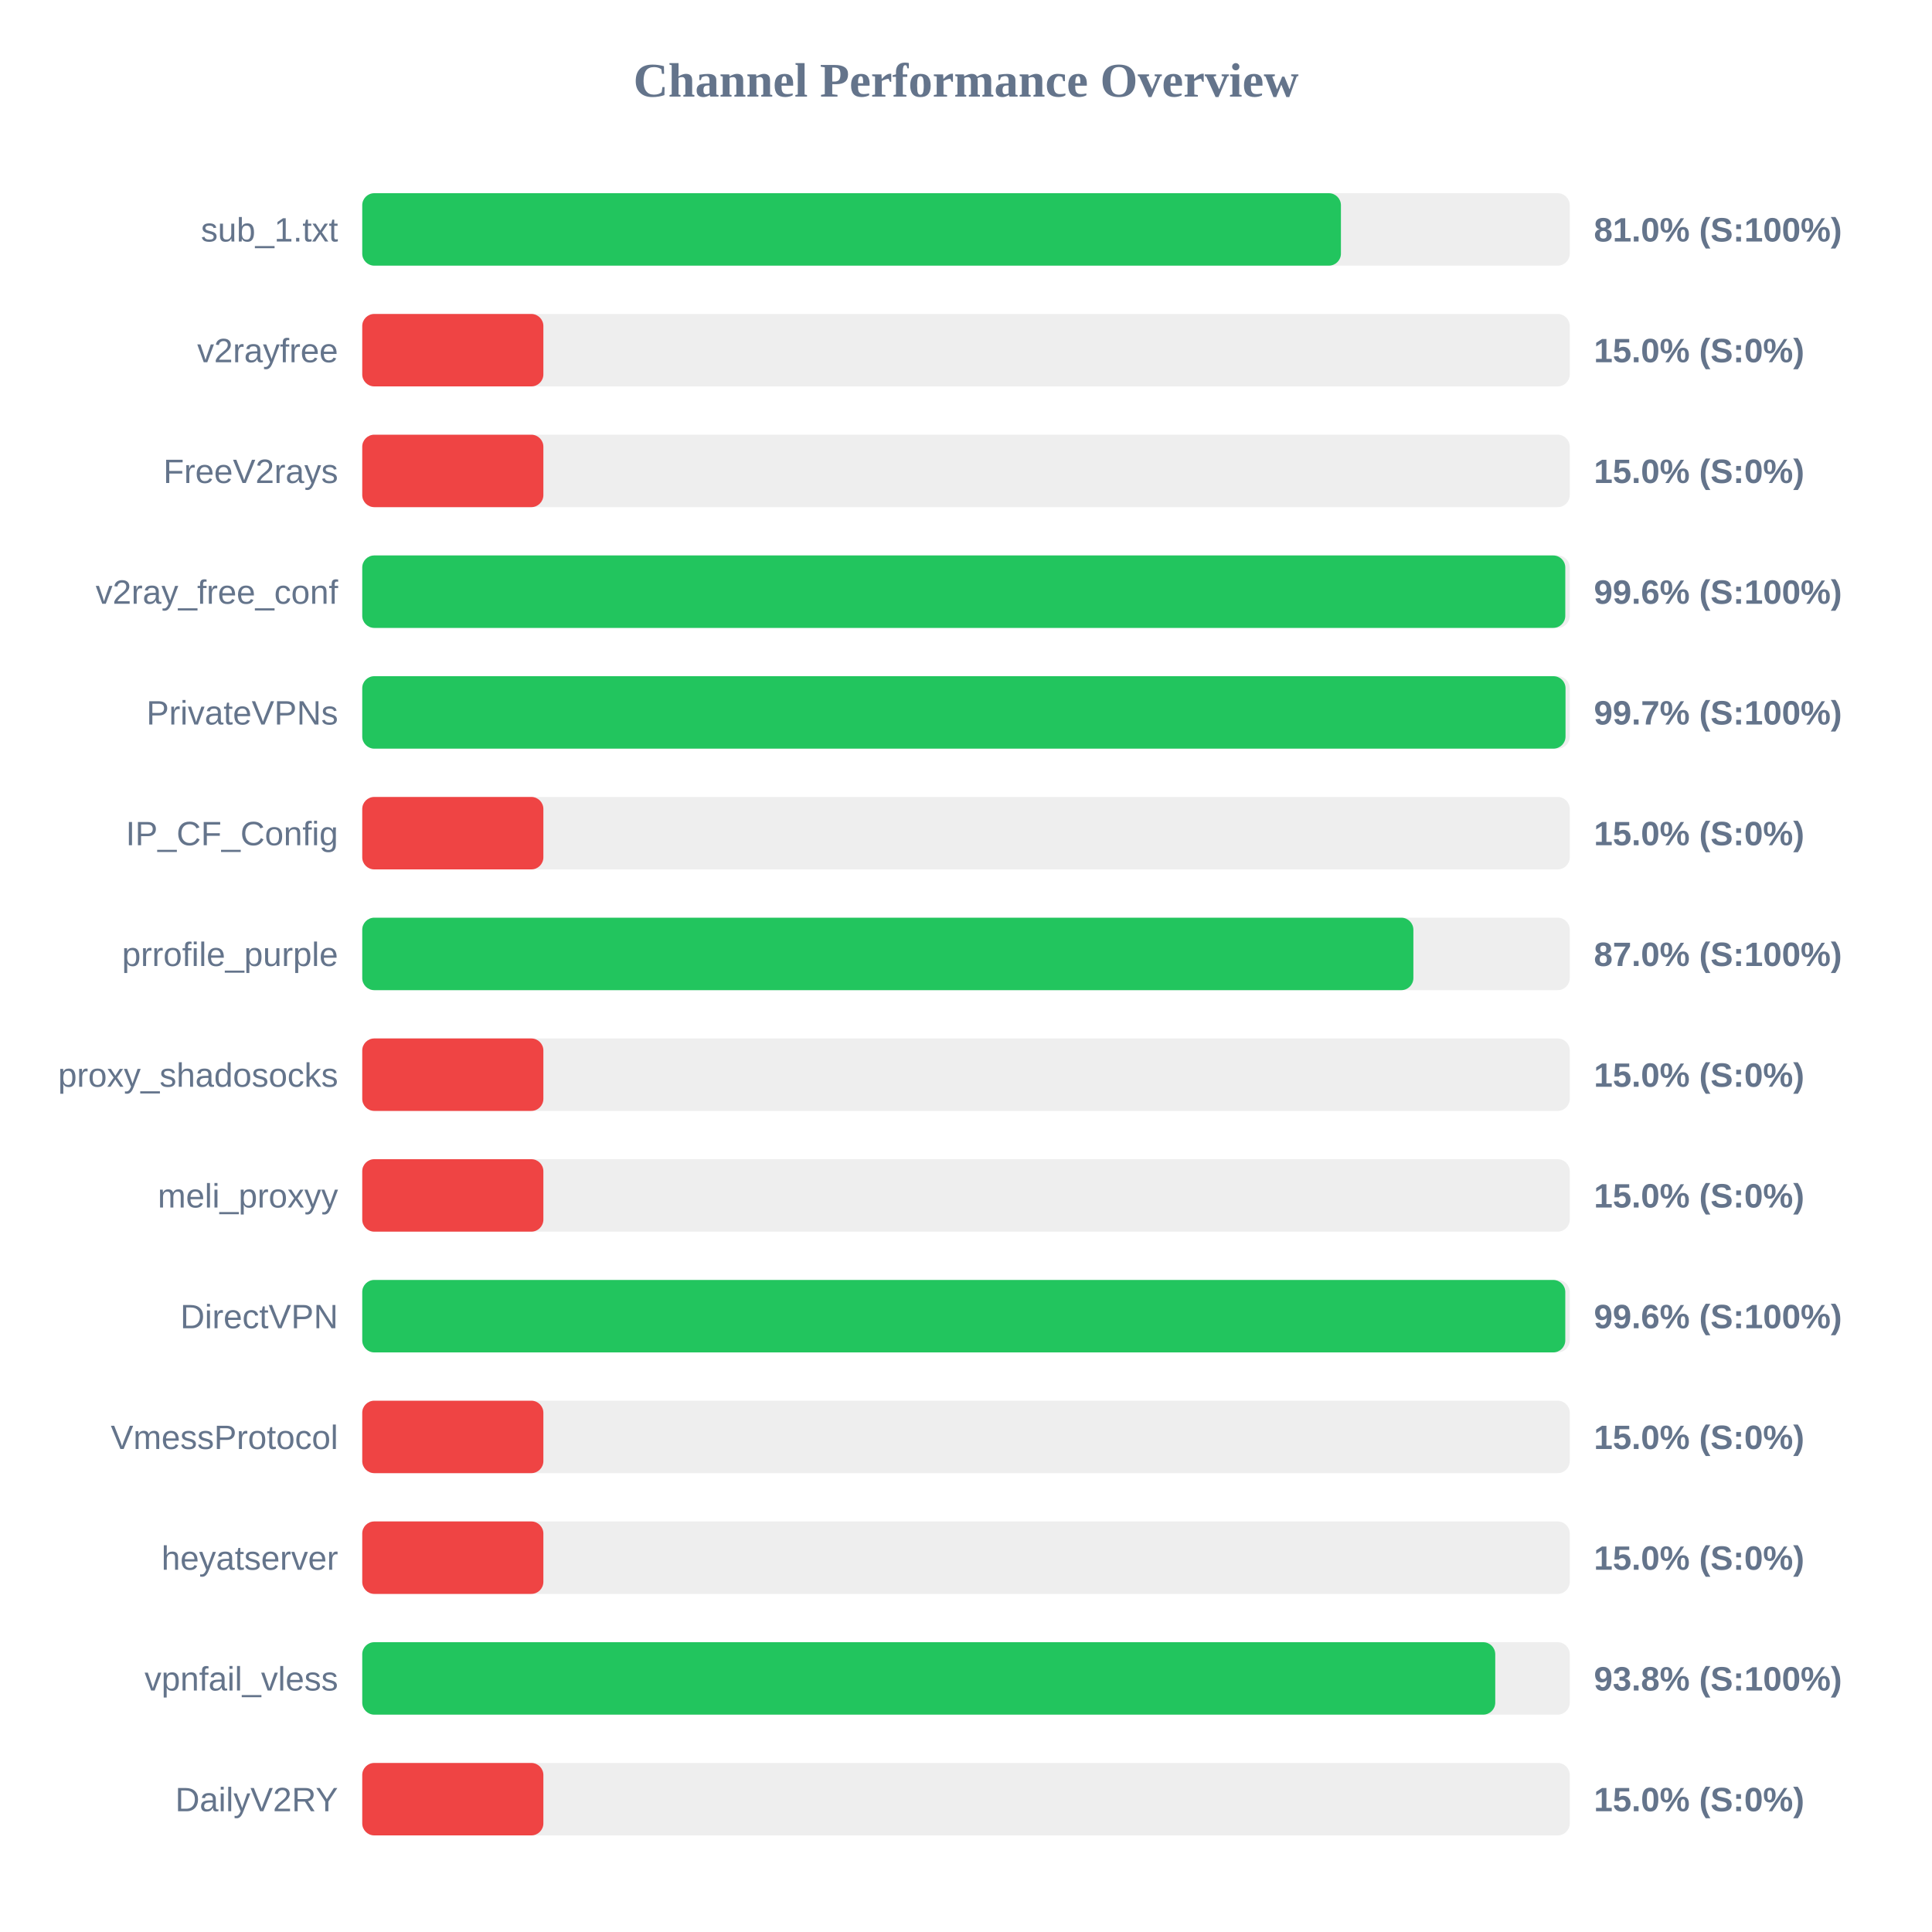
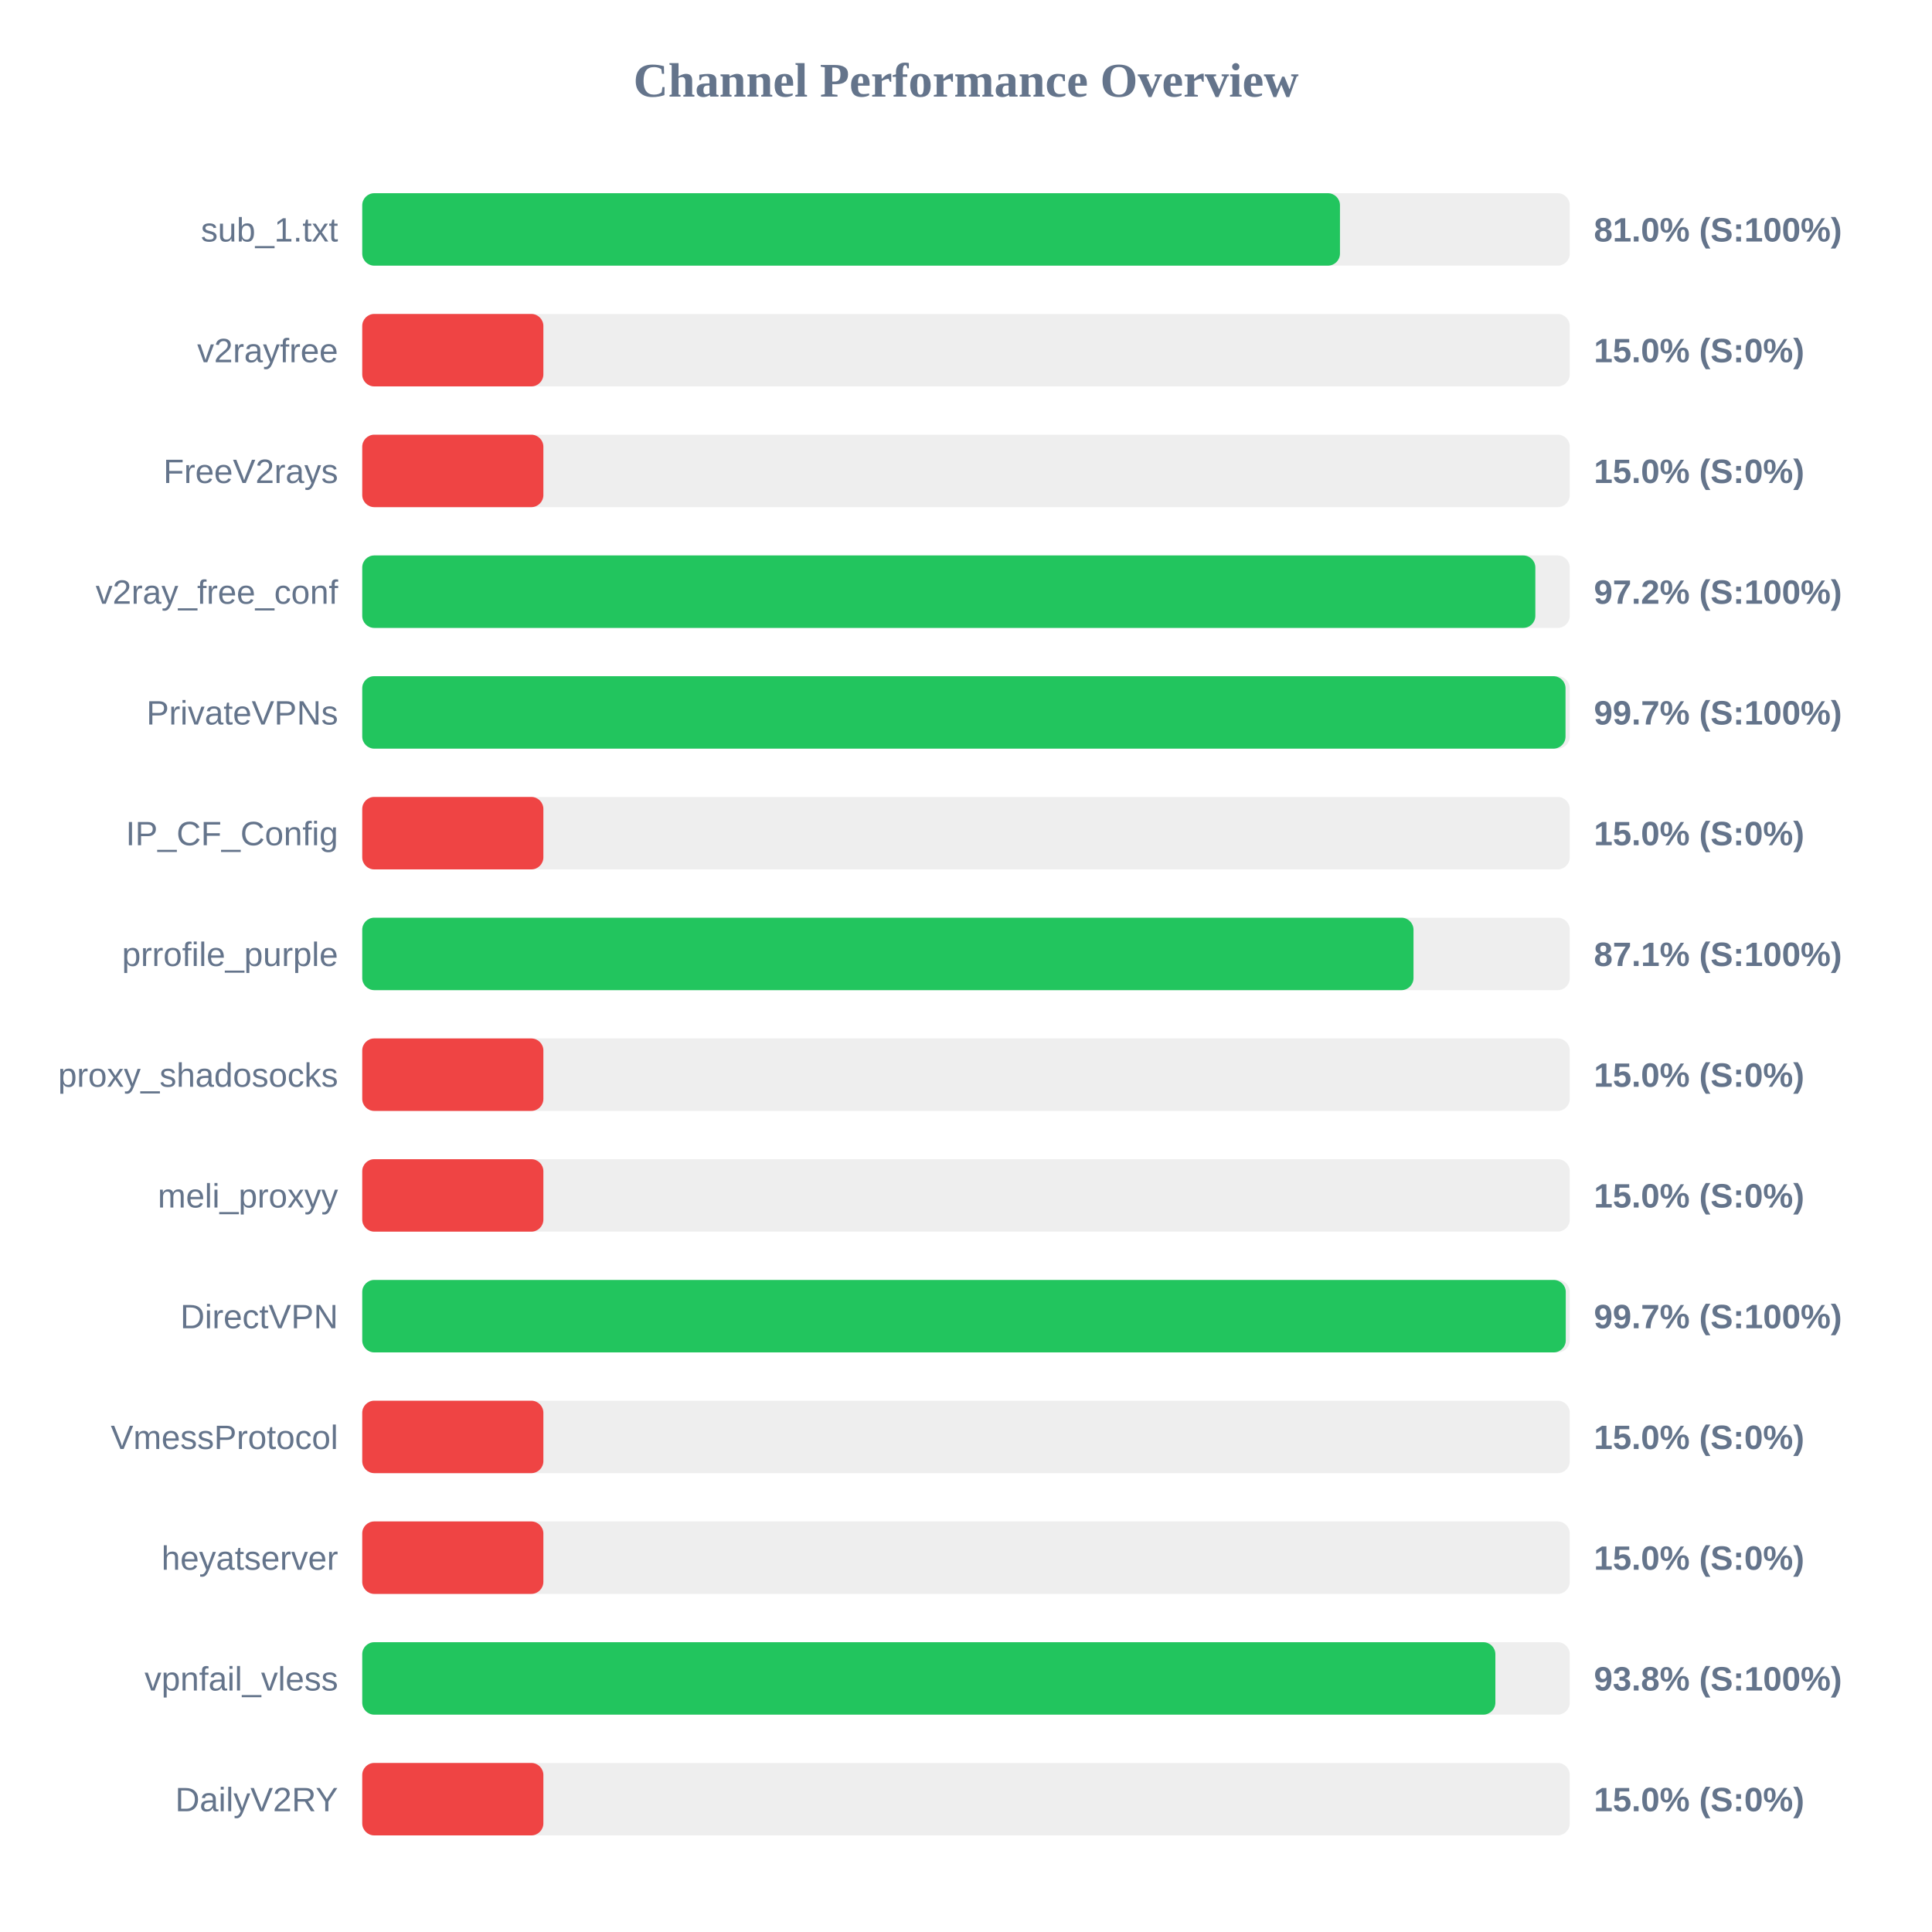
<svg xmlns="http://www.w3.org/2000/svg" width="800" height="800" version="1.1">
  <style>
        .row { font: 14px Arial; fill: #64748b; }
        .score { font: bold 14px Arial; fill: #64748b; }
    </style>
  <text x="400" y="40" text-anchor="middle" font-size="20px" font-weight="bold" fill="#64748b">Channel Performance Overview</text>
  <rect x="150" y="80" width="500" height="30" fill="#eee" rx="5" />
-   <rect x="150" y="80" width="405.25" height="30" fill="#22c55e" rx="5" />
+   <rect x="150" y="80" width="404.85" height="30" fill="#22c55e" rx="5" />
  <text x="140" y="100" text-anchor="end" class="row">sub_1.txt</text>
  <text x="660" y="100" text-anchor="start" class="score">81.0% (S:100%)</text>
  <rect x="150" y="130" width="500" height="30" fill="#eee" rx="5" />
  <rect x="150" y="130" width="75.0" height="30" fill="#ef4444" rx="5" />
  <text x="140" y="150" text-anchor="end" class="row">v2rayfree</text>
  <text x="660" y="150" text-anchor="start" class="score">15.0% (S:0%)</text>
  <rect x="150" y="180" width="500" height="30" fill="#eee" rx="5" />
  <rect x="150" y="180" width="75.0" height="30" fill="#ef4444" rx="5" />
  <text x="140" y="200" text-anchor="end" class="row">FreeV2rays</text>
  <text x="660" y="200" text-anchor="start" class="score">15.0% (S:0%)</text>
  <rect x="150" y="230" width="500" height="30" fill="#eee" rx="5" />
-   <rect x="150" y="230" width="498.15" height="30" fill="#22c55e" rx="5" />
+   <rect x="150" y="230" width="485.75" height="30" fill="#22c55e" rx="5" />
  <text x="140" y="250" text-anchor="end" class="row">v2ray_free_conf</text>
-   <text x="660" y="250" text-anchor="start" class="score">99.6% (S:100%)</text>
+   <text x="660" y="250" text-anchor="start" class="score">97.2% (S:100%)</text>
  <rect x="150" y="280" width="500" height="30" fill="#eee" rx="5" />
  <rect x="150" y="280" width="498.25" height="30" fill="#22c55e" rx="5" />
  <text x="140" y="300" text-anchor="end" class="row">PrivateVPNs</text>
  <text x="660" y="300" text-anchor="start" class="score">99.7% (S:100%)</text>
  <rect x="150" y="330" width="500" height="30" fill="#eee" rx="5" />
  <rect x="150" y="330" width="75.0" height="30" fill="#ef4444" rx="5" />
  <text x="140" y="350" text-anchor="end" class="row">IP_CF_Config</text>
  <text x="660" y="350" text-anchor="start" class="score">15.0% (S:0%)</text>
  <rect x="150" y="380" width="500" height="30" fill="#eee" rx="5" />
-   <rect x="150" y="380" width="435.25" height="30" fill="#22c55e" rx="5" />
+   <rect x="150" y="380" width="435.3" height="30" fill="#22c55e" rx="5" />
  <text x="140" y="400" text-anchor="end" class="row">prrofile_purple</text>
-   <text x="660" y="400" text-anchor="start" class="score">87.0% (S:100%)</text>
+   <text x="660" y="400" text-anchor="start" class="score">87.1% (S:100%)</text>
  <rect x="150" y="430" width="500" height="30" fill="#eee" rx="5" />
  <rect x="150" y="430" width="75.0" height="30" fill="#ef4444" rx="5" />
  <text x="140" y="450" text-anchor="end" class="row">proxy_shadosocks</text>
  <text x="660" y="450" text-anchor="start" class="score">15.0% (S:0%)</text>
  <rect x="150" y="480" width="500" height="30" fill="#eee" rx="5" />
  <rect x="150" y="480" width="75.0" height="30" fill="#ef4444" rx="5" />
  <text x="140" y="500" text-anchor="end" class="row">meli_proxyy</text>
  <text x="660" y="500" text-anchor="start" class="score">15.0% (S:0%)</text>
  <rect x="150" y="530" width="500" height="30" fill="#eee" rx="5" />
-   <rect x="150" y="530" width="498.15" height="30" fill="#22c55e" rx="5" />
+   <rect x="150" y="530" width="498.35" height="30" fill="#22c55e" rx="5" />
  <text x="140" y="550" text-anchor="end" class="row">DirectVPN</text>
-   <text x="660" y="550" text-anchor="start" class="score">99.6% (S:100%)</text>
+   <text x="660" y="550" text-anchor="start" class="score">99.7% (S:100%)</text>
  <rect x="150" y="580" width="500" height="30" fill="#eee" rx="5" />
  <rect x="150" y="580" width="75.0" height="30" fill="#ef4444" rx="5" />
  <text x="140" y="600" text-anchor="end" class="row">VmessProtocol</text>
  <text x="660" y="600" text-anchor="start" class="score">15.0% (S:0%)</text>
  <rect x="150" y="630" width="500" height="30" fill="#eee" rx="5" />
  <rect x="150" y="630" width="75.0" height="30" fill="#ef4444" rx="5" />
  <text x="140" y="650" text-anchor="end" class="row">heyatserver</text>
  <text x="660" y="650" text-anchor="start" class="score">15.0% (S:0%)</text>
  <rect x="150" y="680" width="500" height="30" fill="#eee" rx="5" />
-   <rect x="150" y="680" width="469.15" height="30" fill="#22c55e" rx="5" />
+   <rect x="150" y="680" width="469.2" height="30" fill="#22c55e" rx="5" />
  <text x="140" y="700" text-anchor="end" class="row">vpnfail_vless</text>
  <text x="660" y="700" text-anchor="start" class="score">93.8% (S:100%)</text>
  <rect x="150" y="730" width="500" height="30" fill="#eee" rx="5" />
  <rect x="150" y="730" width="75.0" height="30" fill="#ef4444" rx="5" />
  <text x="140" y="750" text-anchor="end" class="row">DailyV2RY</text>
  <text x="660" y="750" text-anchor="start" class="score">15.0% (S:0%)</text>
</svg>
